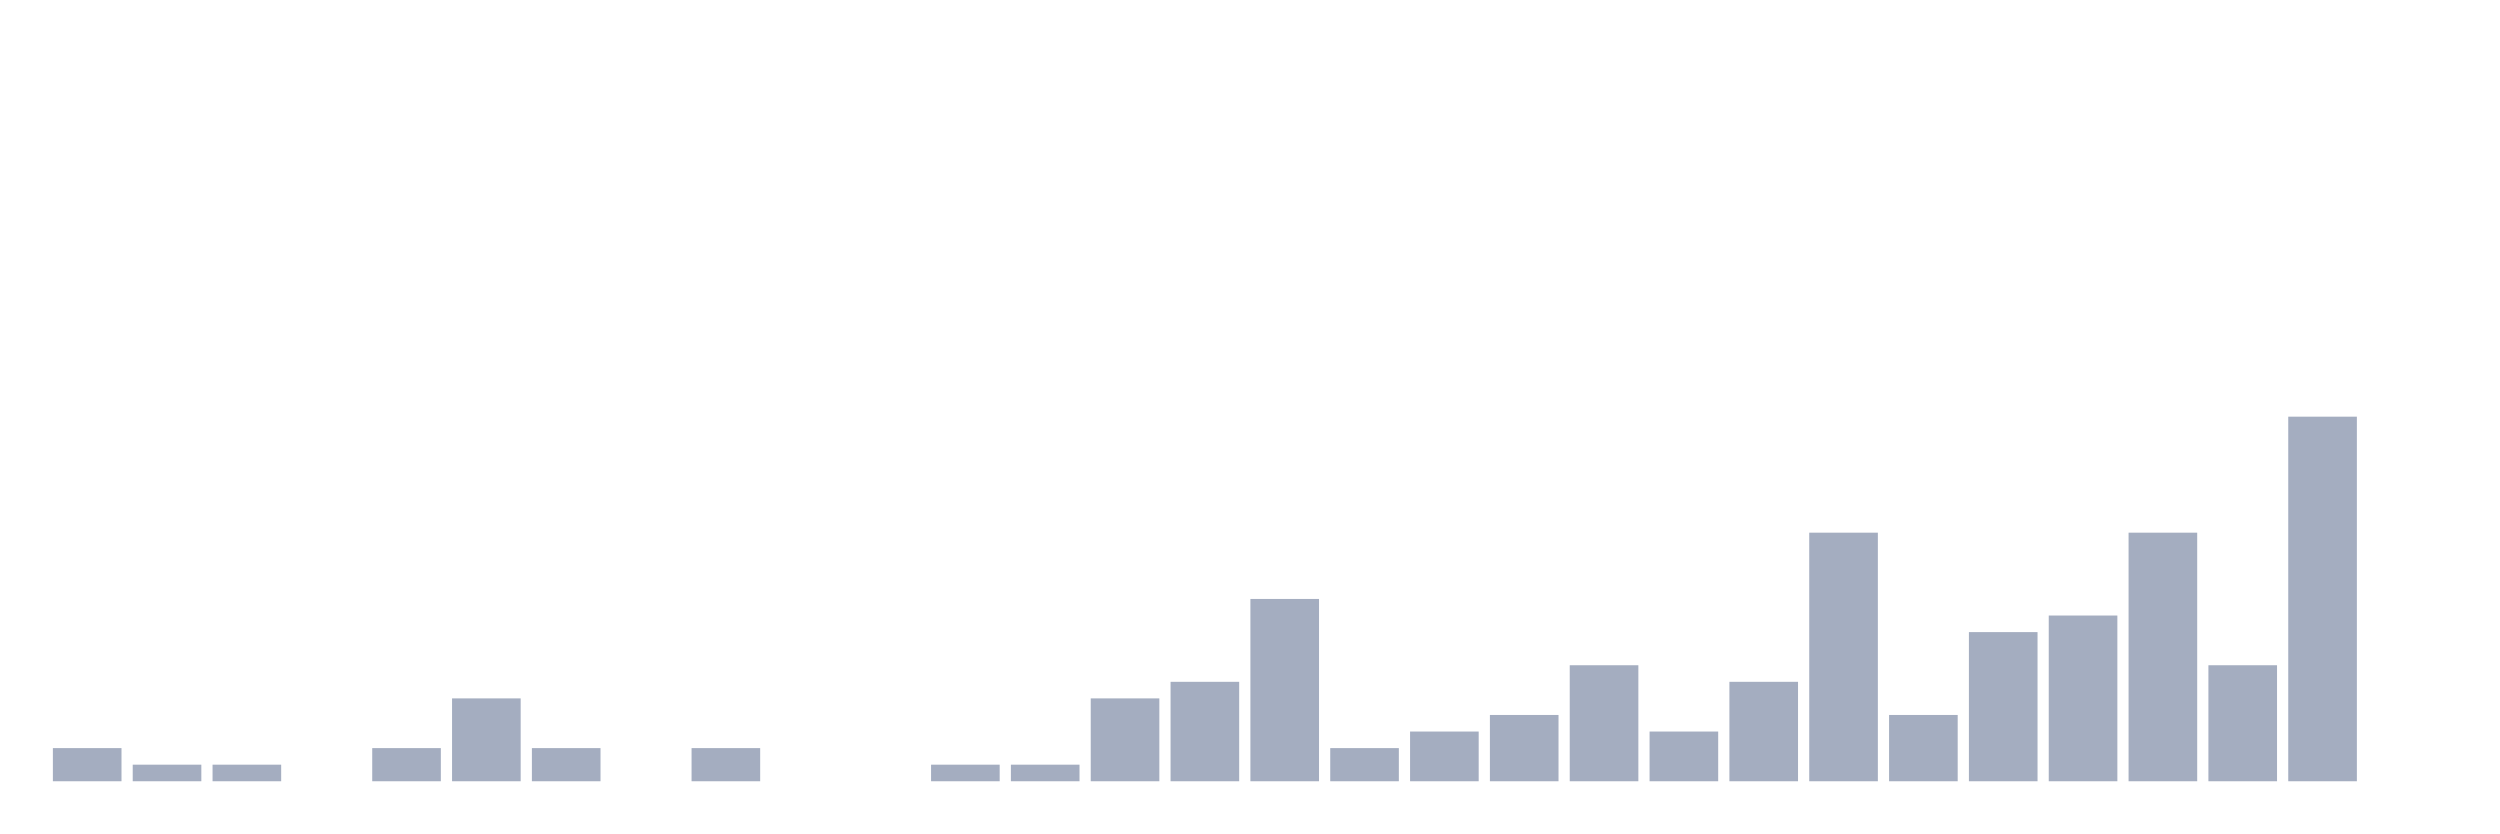
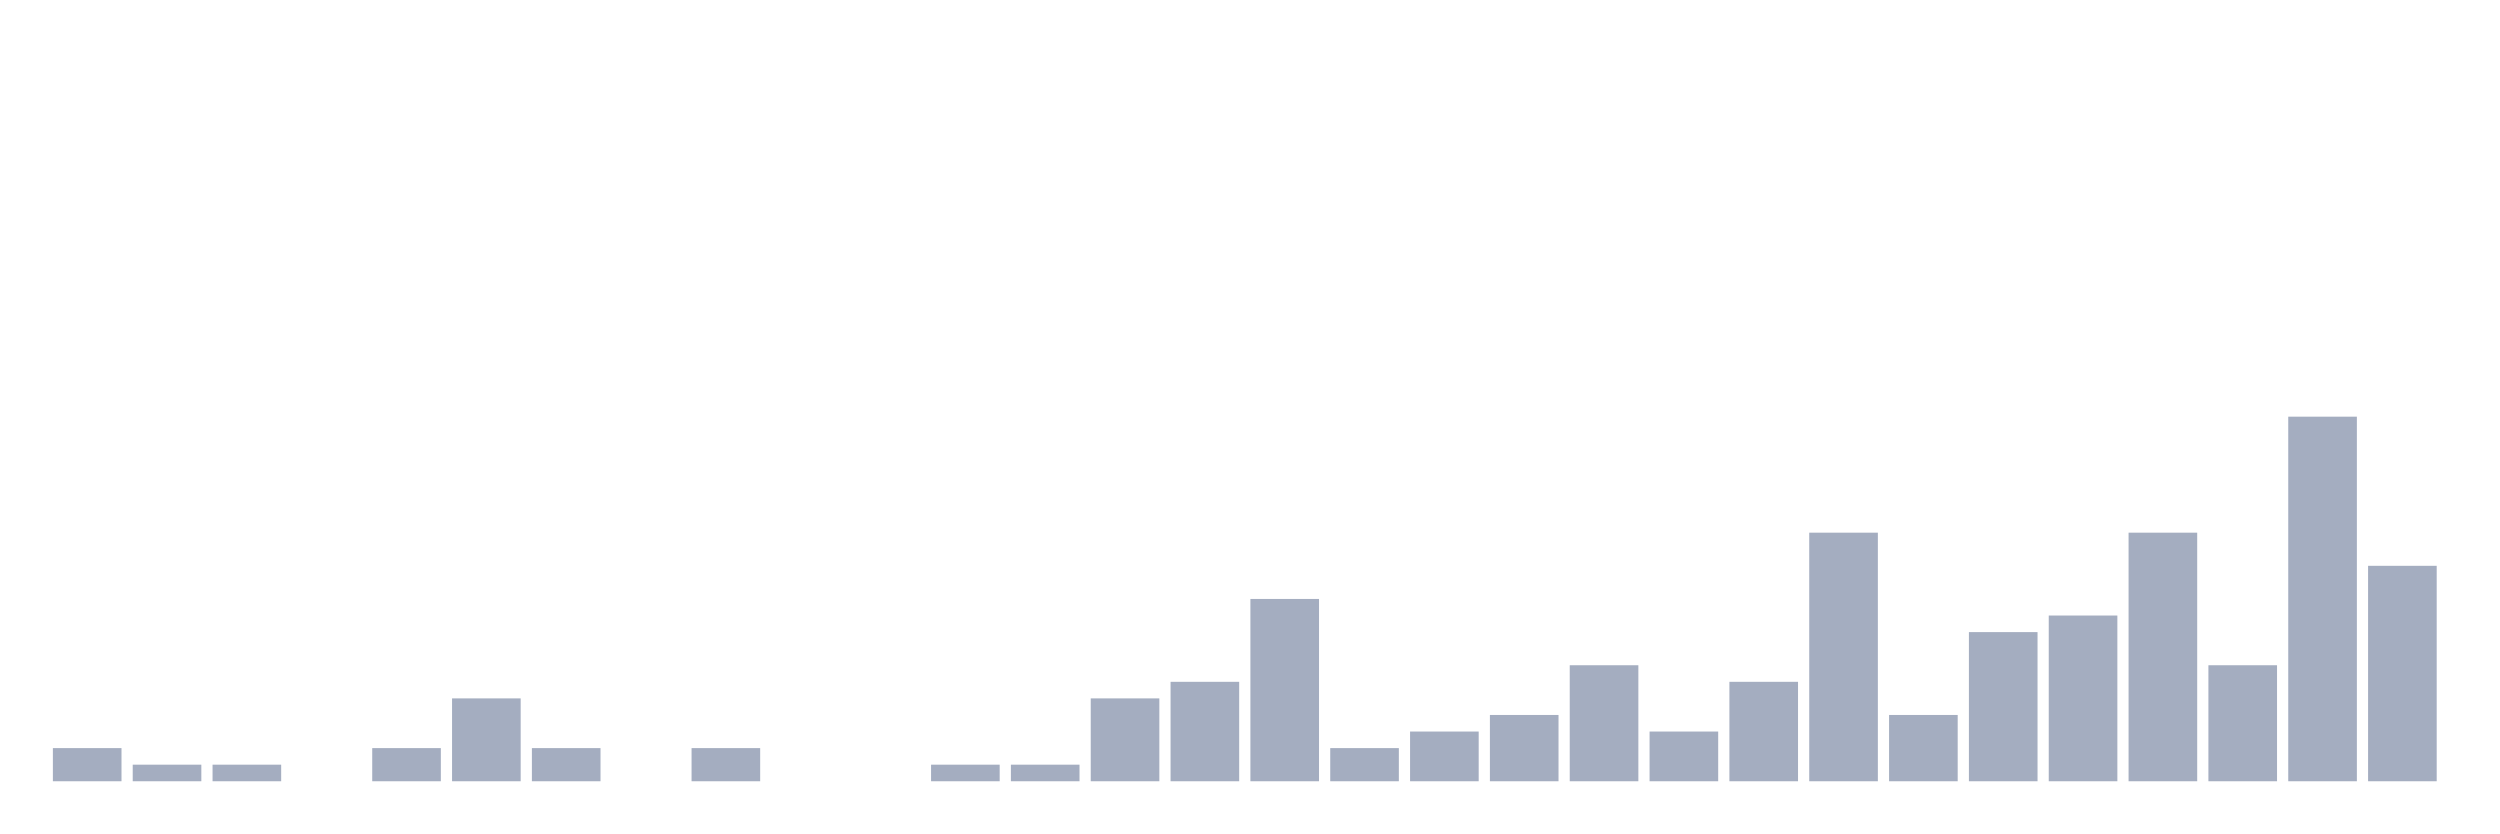
<svg xmlns="http://www.w3.org/2000/svg" viewBox="0 0 480 160">
  <g transform="translate(10,10)">
    <rect class="bar" x="0.153" width="13.175" y="133.636" height="6.364" fill="rgb(164,173,192)" />
    <rect class="bar" x="15.482" width="13.175" y="136.818" height="3.182" fill="rgb(164,173,192)" />
    <rect class="bar" x="30.81" width="13.175" y="136.818" height="3.182" fill="rgb(164,173,192)" />
    <rect class="bar" x="46.138" width="13.175" y="140" height="0" fill="rgb(164,173,192)" />
    <rect class="bar" x="61.466" width="13.175" y="133.636" height="6.364" fill="rgb(164,173,192)" />
    <rect class="bar" x="76.794" width="13.175" y="124.091" height="15.909" fill="rgb(164,173,192)" />
    <rect class="bar" x="92.123" width="13.175" y="133.636" height="6.364" fill="rgb(164,173,192)" />
    <rect class="bar" x="107.451" width="13.175" y="140" height="0" fill="rgb(164,173,192)" />
    <rect class="bar" x="122.779" width="13.175" y="133.636" height="6.364" fill="rgb(164,173,192)" />
    <rect class="bar" x="138.107" width="13.175" y="140" height="0" fill="rgb(164,173,192)" />
    <rect class="bar" x="153.436" width="13.175" y="140" height="0" fill="rgb(164,173,192)" />
    <rect class="bar" x="168.764" width="13.175" y="136.818" height="3.182" fill="rgb(164,173,192)" />
    <rect class="bar" x="184.092" width="13.175" y="136.818" height="3.182" fill="rgb(164,173,192)" />
    <rect class="bar" x="199.42" width="13.175" y="124.091" height="15.909" fill="rgb(164,173,192)" />
    <rect class="bar" x="214.748" width="13.175" y="120.909" height="19.091" fill="rgb(164,173,192)" />
    <rect class="bar" x="230.077" width="13.175" y="105" height="35" fill="rgb(164,173,192)" />
    <rect class="bar" x="245.405" width="13.175" y="133.636" height="6.364" fill="rgb(164,173,192)" />
    <rect class="bar" x="260.733" width="13.175" y="130.455" height="9.545" fill="rgb(164,173,192)" />
    <rect class="bar" x="276.061" width="13.175" y="127.273" height="12.727" fill="rgb(164,173,192)" />
    <rect class="bar" x="291.39" width="13.175" y="117.727" height="22.273" fill="rgb(164,173,192)" />
    <rect class="bar" x="306.718" width="13.175" y="130.455" height="9.545" fill="rgb(164,173,192)" />
    <rect class="bar" x="322.046" width="13.175" y="120.909" height="19.091" fill="rgb(164,173,192)" />
    <rect class="bar" x="337.374" width="13.175" y="92.273" height="47.727" fill="rgb(164,173,192)" />
    <rect class="bar" x="352.702" width="13.175" y="127.273" height="12.727" fill="rgb(164,173,192)" />
    <rect class="bar" x="368.031" width="13.175" y="111.364" height="28.636" fill="rgb(164,173,192)" />
    <rect class="bar" x="383.359" width="13.175" y="108.182" height="31.818" fill="rgb(164,173,192)" />
    <rect class="bar" x="398.687" width="13.175" y="92.273" height="47.727" fill="rgb(164,173,192)" />
    <rect class="bar" x="414.015" width="13.175" y="117.727" height="22.273" fill="rgb(164,173,192)" />
    <rect class="bar" x="429.344" width="13.175" y="70" height="70" fill="rgb(164,173,192)" />
-     <rect class="bar" x="444.672" width="13.175" y="140" height="0" fill="rgb(164,173,192)" />
+     <rect class="bar" x="444.672" width="13.175" y="98.636" height="41.364" fill="rgb(164,173,192)" />
  </g>
</svg>
